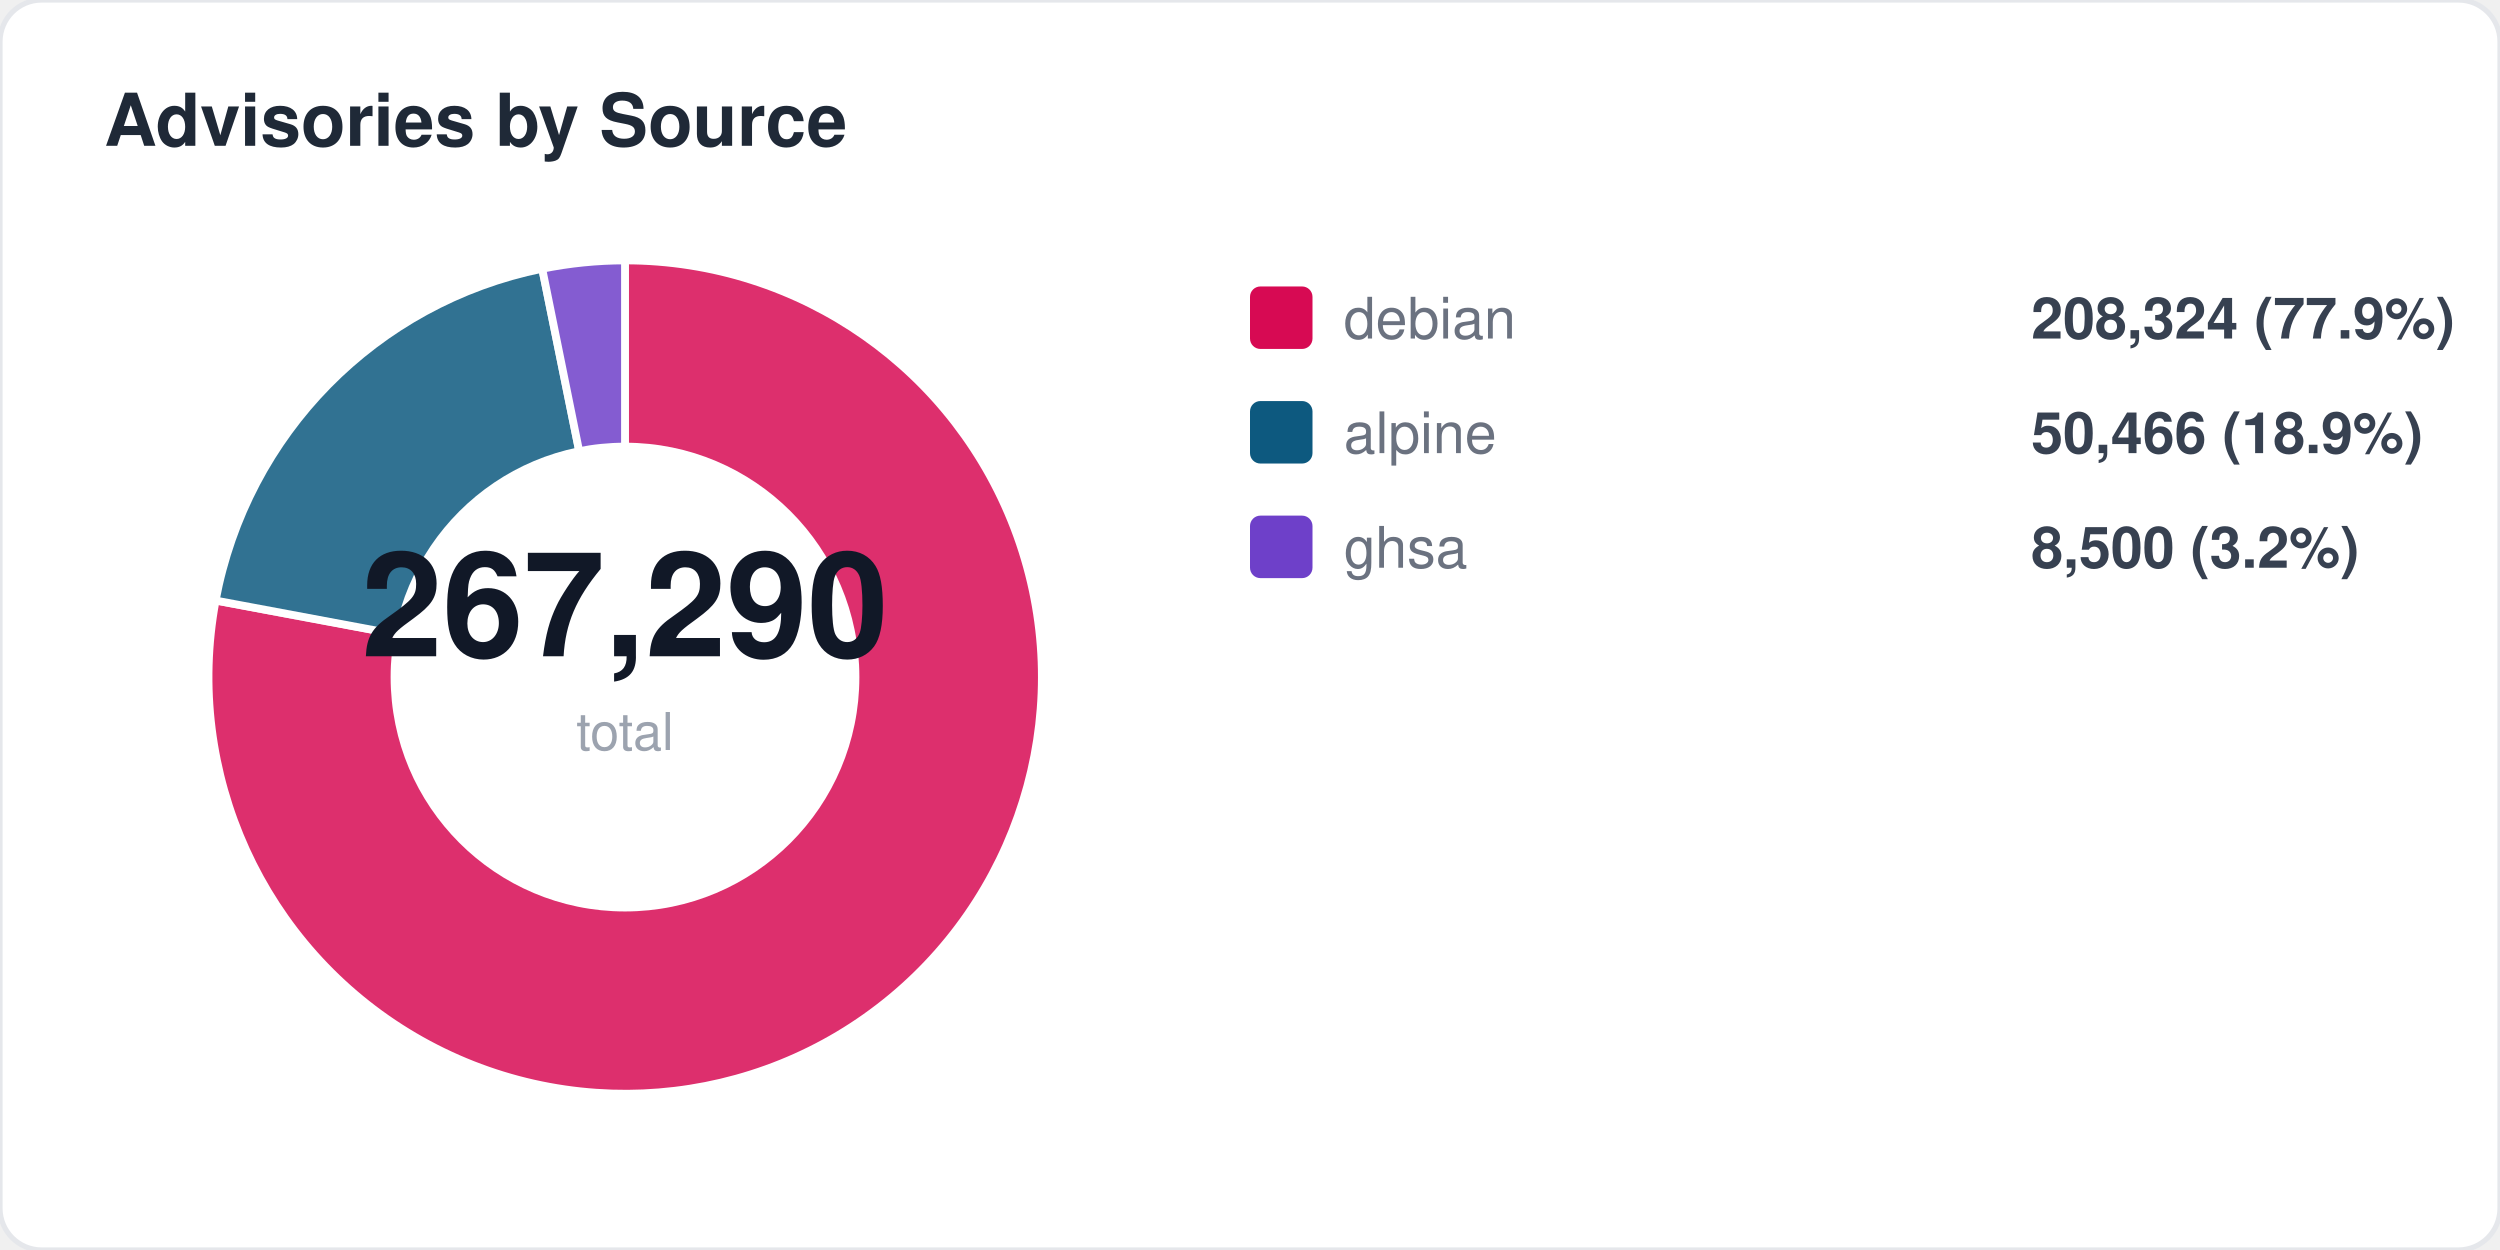
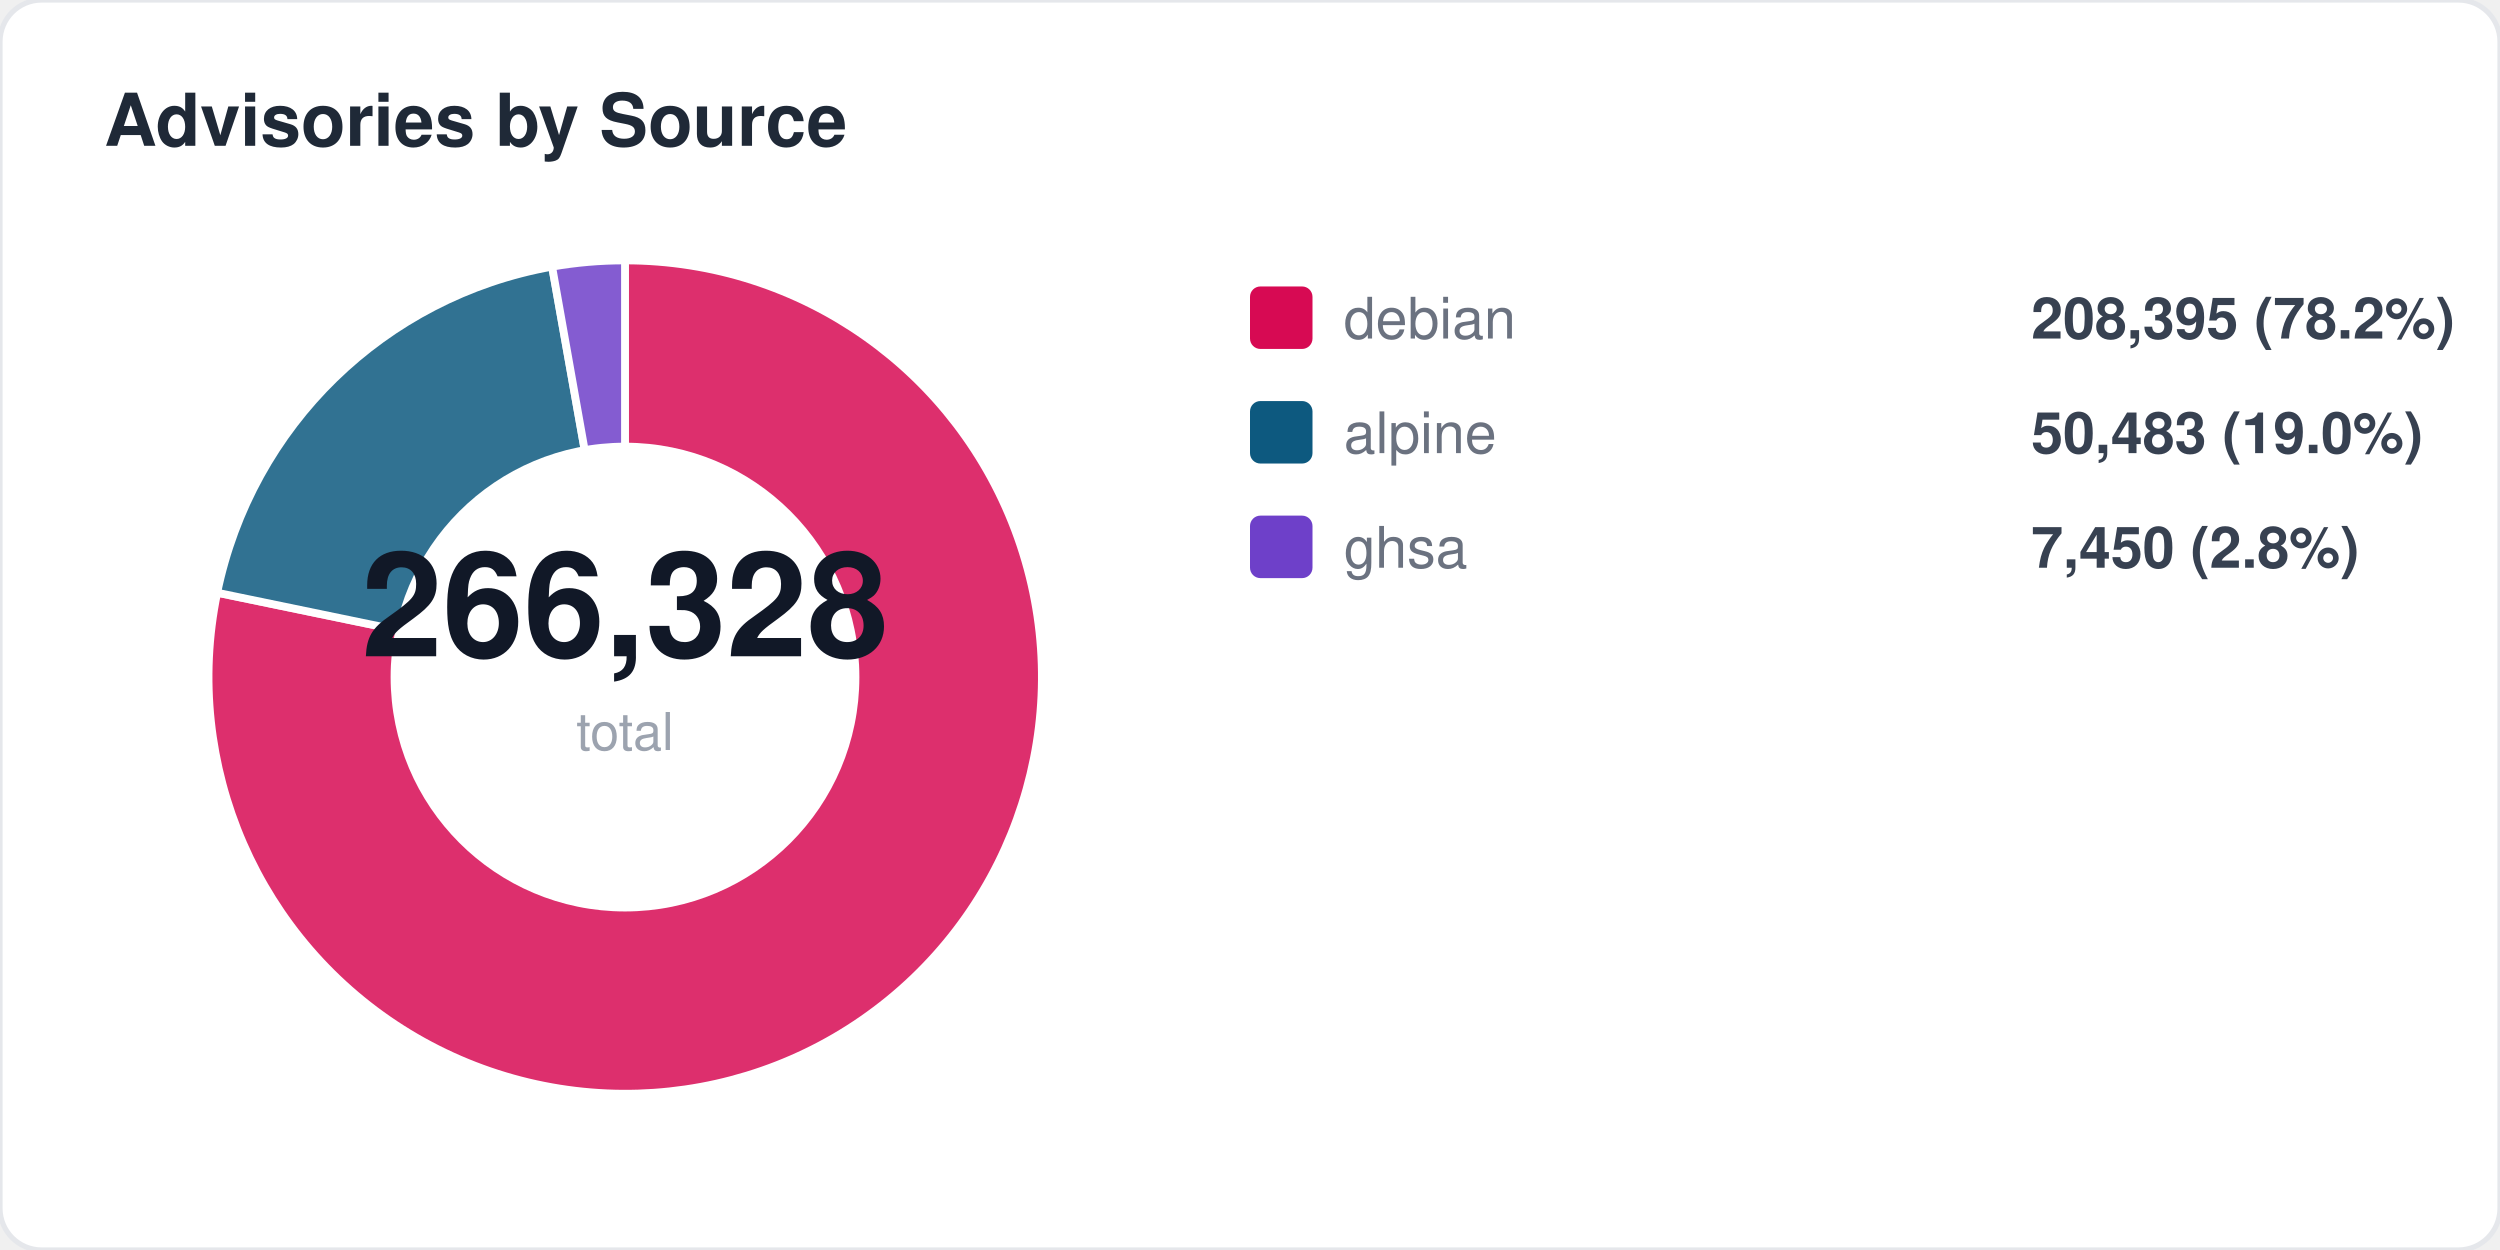
<svg xmlns="http://www.w3.org/2000/svg" width="480" height="240" viewBox="0 0 480 240" fill="none">
  <style>
  text { font-family: -apple-system, BlinkMacSystemFont, "Segoe UI", Helvetica, Arial, sans-serif; }
  .title { font-size: 14px; font-weight: 700; fill: #1f2937; }
  .label { font-size: 11px; fill: #6b7280; }
  .value { font-size: 11px; font-weight: 600; fill: #374151; }
  .big-number { font-size: 28px; font-weight: 800; fill: #111827; }
  .sub { font-size: 10px; fill: #9ca3af; }
</style>
  <rect width="480" height="240" rx="8" fill="#ffffff" stroke="#e5e7eb" stroke-width="1" />
  <text x="20" y="28" class="title">Advisories by Source</text>
-   <path d="M 120 130 L 120.0 50.0 A 80 80 0 1 1 41.4 115.3 Z" fill="#d70a53" opacity="0.85" stroke="#fff" stroke-width="1.5" />
-   <path d="M 120 130 L 41.4 115.3 A 80 80 0 0 1 104.1 51.6 Z" fill="#0d597f" opacity="0.85" stroke="#fff" stroke-width="1.5" />
-   <path d="M 120 130 L 104.1 51.6 A 80 80 0 0 1 120.0 50.0 Z" fill="#6e40c9" opacity="0.85" stroke="#fff" stroke-width="1.5" />
+   <path d="M 120 130 L 120.0 50.0 A 80 80 0 1 1 41.7 113.8 Z" fill="#d70a53" opacity="0.85" stroke="#fff" stroke-width="1.5" />
+   <path d="M 120 130 L 41.7 113.8 A 80 80 0 0 1 106.0 51.2 Z" fill="#0d597f" opacity="0.85" stroke="#fff" stroke-width="1.5" />
+   <path d="M 120 130 L 106.0 51.2 A 80 80 0 0 1 120.0 50.0 Z" fill="#6e40c9" opacity="0.85" stroke="#fff" stroke-width="1.5" />
  <circle cx="120" cy="130" r="45" fill="#ffffff" />
-   <text x="120" y="126" text-anchor="middle" class="big-number">267,290</text>
+   <text x="120" y="126" text-anchor="middle" class="big-number">266,328</text>
  <text x="120" y="144" text-anchor="middle" class="sub">total</text>
  <rect x="240" y="55" width="12" height="12" rx="2" fill="#d70a53" />
  <text x="258" y="65" class="label">debian</text>
-   <text x="390" y="65" class="value">208,324 (77.9%)</text>
+   <text x="390" y="65" class="value">208,395 (78.2%)</text>
  <rect x="240" y="77" width="12" height="12" rx="2" fill="#0d597f" />
  <text x="258" y="87" class="label">alpine</text>
-   <text x="390" y="87" class="value">50,466 (18.9%)</text>
+   <text x="390" y="87" class="value">50,483 (19.0%)</text>
  <rect x="240" y="99" width="12" height="12" rx="2" fill="#6e40c9" />
  <text x="258" y="109" class="label">ghsa</text>
-   <text x="390" y="109" class="value">8,500 (3.2%)</text>
+   <text x="390" y="109" class="value">7,450 (2.8%)</text>
</svg>
